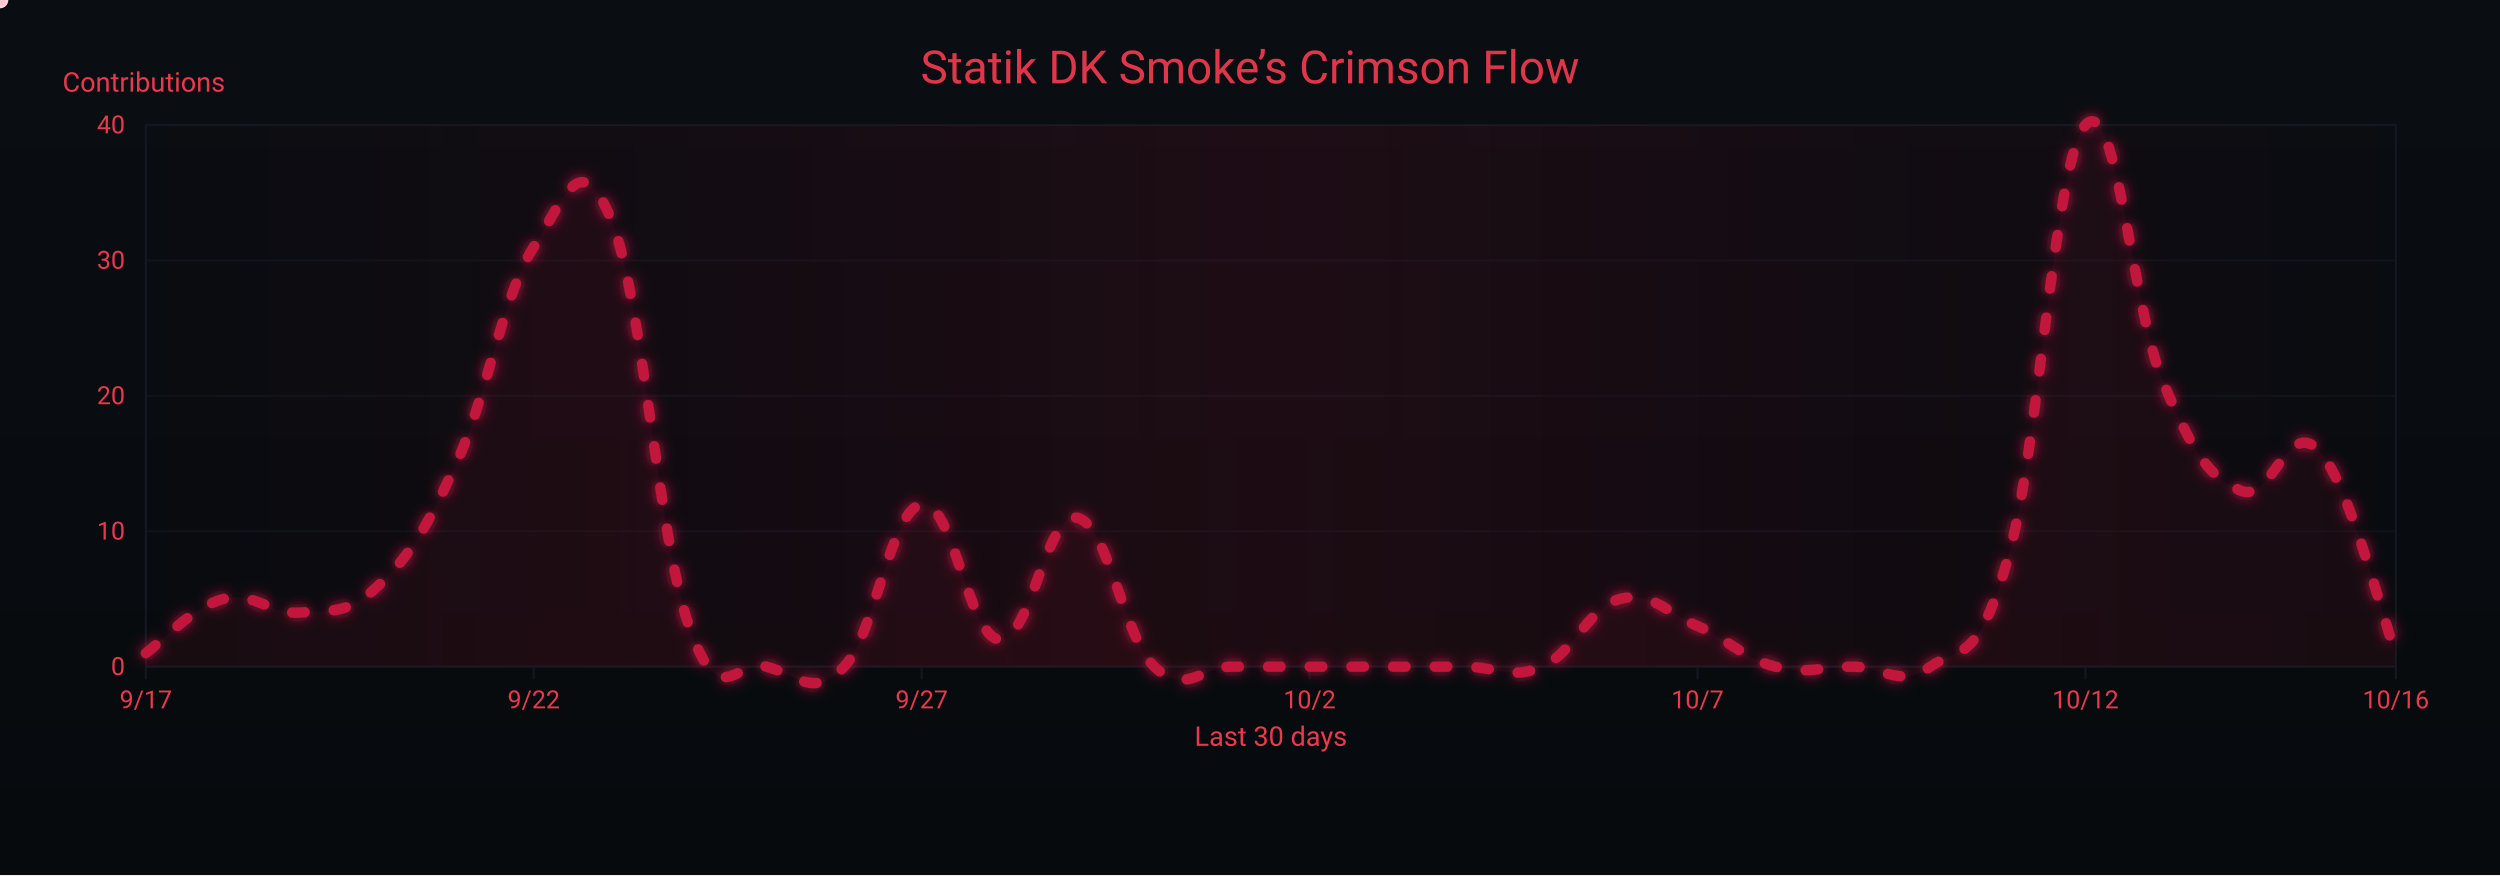
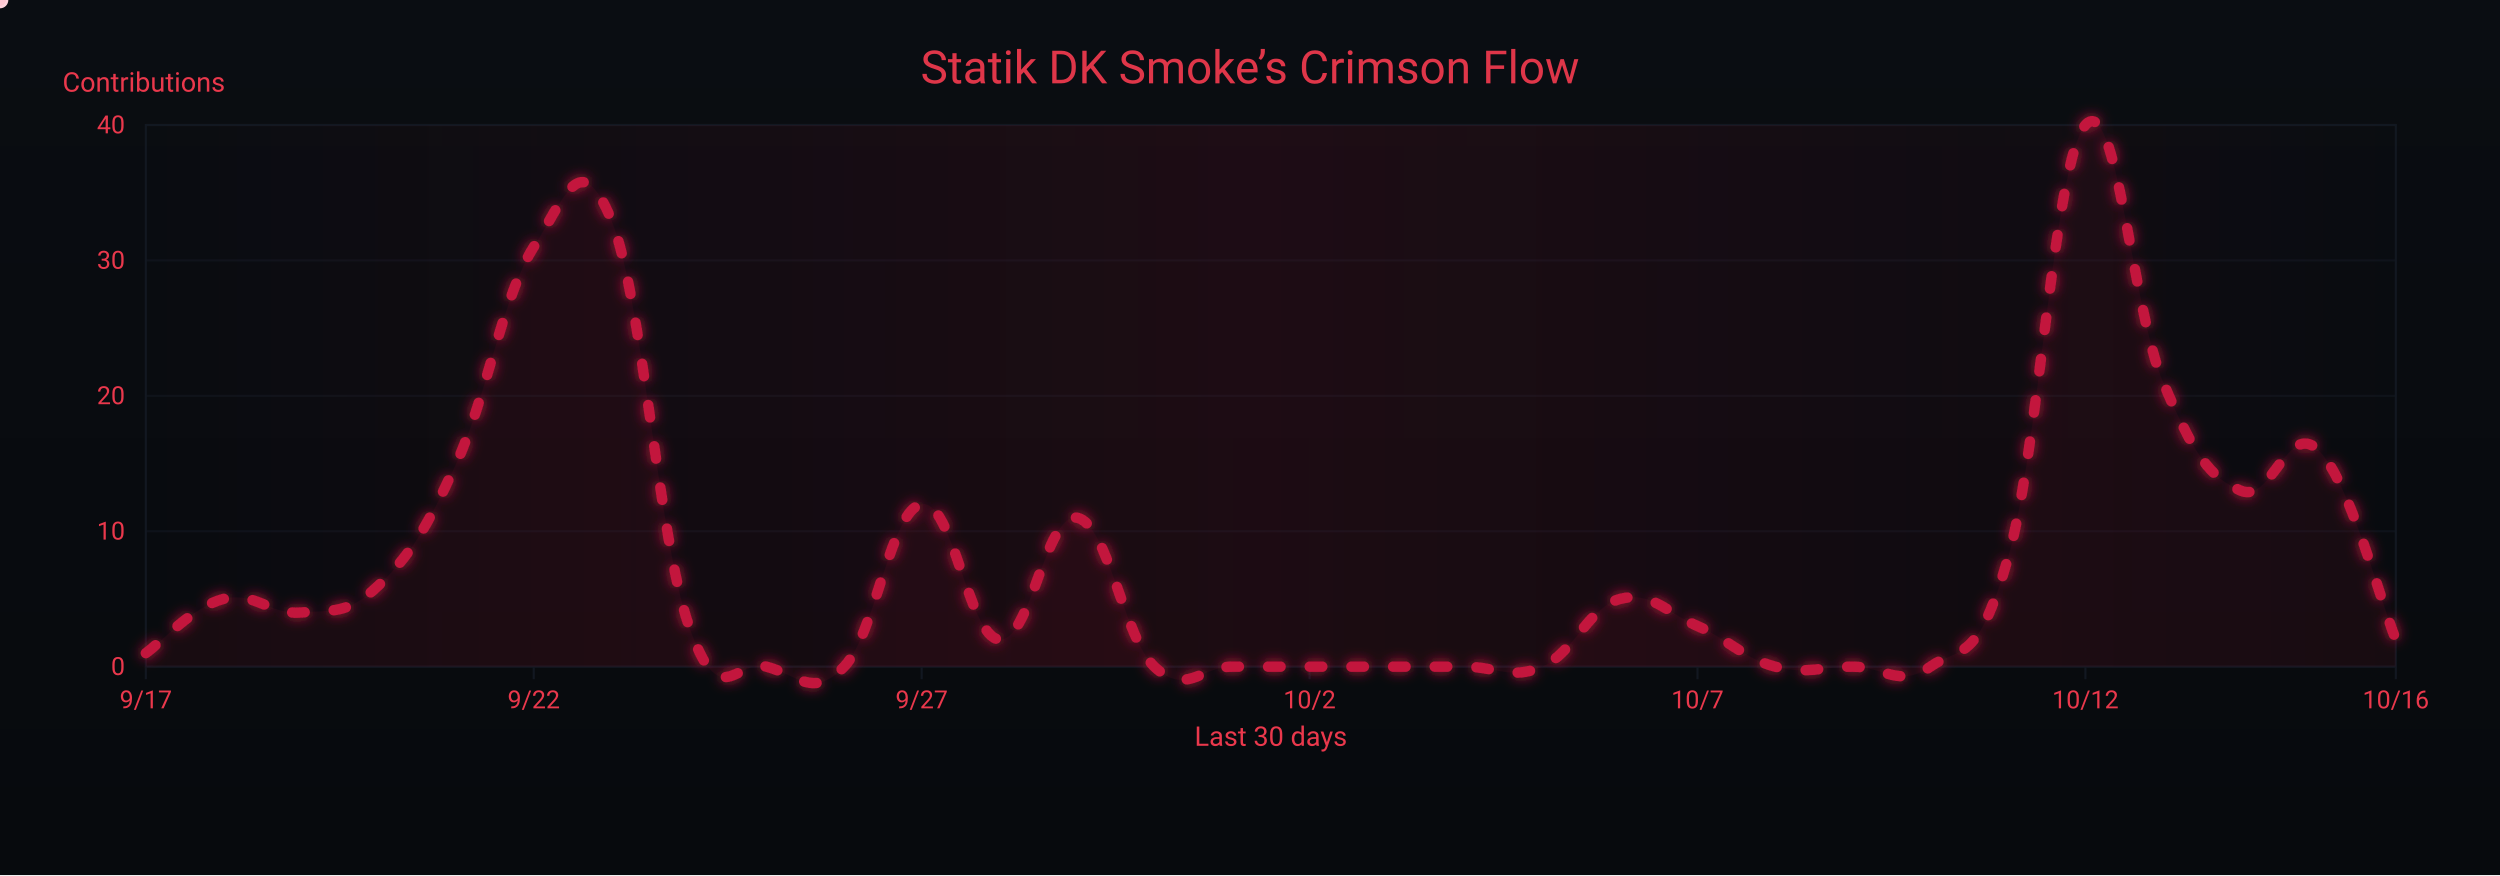
<svg xmlns="http://www.w3.org/2000/svg" width="1200" height="420" viewBox="0 0 1200 420" role="img" aria-label="Crimson Flow Graph">
  <defs>
    <linearGradient id="bgGrad" x1="0" y1="0" x2="0" y2="1">
      <stop offset="0%" stop-color="#0a0d12" />
      <stop offset="100%" stop-color="#070a0d" />
    </linearGradient>
    <filter id="glow">
      <feGaussianBlur stdDeviation="3" result="b1" />
      <feMerge>
        <feMergeNode in="b1" />
        <feMergeNode in="SourceGraphic" />
      </feMerge>
    </filter>
    <linearGradient id="sheen" x1="0" y1="0" x2="1" y2="0">
      <stop offset="0%" stop-color="#9b0e2a" stop-opacity="0" />
      <stop offset="50%" stop-color="#9b0e2a" stop-opacity=".14" />
      <stop offset="100%" stop-color="#9b0e2a" stop-opacity="0" />
      <animateTransform attributeName="gradientTransform" type="translate" from="-1 0" to="1 0" dur="9s" repeatCount="indefinite" />
    </linearGradient>
  </defs>
  <rect width="1200" height="420" fill="url(#bgGrad)" />
  <rect x="70" y="60" width="1080" height="260" fill="none" stroke="#121821" stroke-width="1" />
  <g font-family="ui-sans-serif,system-ui,-apple-system,Segoe UI,Roboto,Ubuntu,Arial" font-size="12">
    <path d="M70,320.0 H1150" stroke="#121821" stroke-width="1" opacity="0.6" />
    <text x="60" y="324.0" text-anchor="end" fill="#ea384c">0</text>
    <path d="M70,255.0 H1150" stroke="#121821" stroke-width="1" opacity="0.6" />
    <text x="60" y="259.0" text-anchor="end" fill="#ea384c">10</text>
    <path d="M70,190.0 H1150" stroke="#121821" stroke-width="1" opacity="0.6" />
    <text x="60" y="194.0" text-anchor="end" fill="#ea384c">20</text>
    <path d="M70,125.0 H1150" stroke="#121821" stroke-width="1" opacity="0.6" />
    <text x="60" y="129.0" text-anchor="end" fill="#ea384c">30</text>
    <path d="M70,60.0 H1150" stroke="#121821" stroke-width="1" opacity="0.6" />
    <text x="60" y="64.0" text-anchor="end" fill="#ea384c">40</text>
    <text x="30" y="44" fill="#ea384c" font-size="13">Contributions</text>
  </g>
  <g font-family="ui-sans-serif,system-ui,-apple-system,Segoe UI,Roboto,Ubuntu,Arial" font-size="12">
    <path d="M70.0,320 V326" stroke="#121821" stroke-width="1" />
    <text x="70.0" y="340" text-anchor="middle" fill="#ea384c">9/17</text>
    <path d="M256.2,320 V326" stroke="#121821" stroke-width="1" />
    <text x="256.2" y="340" text-anchor="middle" fill="#ea384c">9/22</text>
    <path d="M442.4,320 V326" stroke="#121821" stroke-width="1" />
    <text x="442.4" y="340" text-anchor="middle" fill="#ea384c">9/27</text>
    <path d="M628.6,320 V326" stroke="#121821" stroke-width="1" />
    <text x="628.6" y="340" text-anchor="middle" fill="#ea384c">10/2</text>
    <path d="M814.8,320 V326" stroke="#121821" stroke-width="1" />
    <text x="814.8" y="340" text-anchor="middle" fill="#ea384c">10/7</text>
    <path d="M1001.0,320 V326" stroke="#121821" stroke-width="1" />
    <text x="1001.0" y="340" text-anchor="middle" fill="#ea384c">10/12</text>
    <path d="M1150.0,320 V326" stroke="#121821" stroke-width="1" />
    <text x="1150.0" y="340" text-anchor="middle" fill="#ea384c">10/16</text>
    <text x="610" y="358" text-anchor="middle" fill="#ea384c" font-size="13">Last 30 days</text>
  </g>
  <rect x="70" y="60" width="1080" height="260" fill="url(#sheen)" />
  <text x="600" y="40" text-anchor="middle" font-family="ui-sans-serif,system-ui,-apple-system,Segoe UI,Roboto,Ubuntu,Arial" font-size="22" fill="#ea384c" opacity=".95">Statik DK Smoke’s Crimson Flow</text>
-   <path d="M70.0,313.5 C77.4,308.3 92.3,291.4 107.2,287.5 C122.1,283.6 129.6,295.3 144.5,294.0 C159.4,292.7 166.8,295.3 181.7,281.0 C196.6,266.7 204.1,255.0 219.0,222.5 C233.9,190.0 241.3,141.9 256.2,118.5 C271.1,95.1 278.6,69.1 293.4,105.5 C308.3,141.9 315.8,257.6 330.7,300.5 C345.6,343.4 353.0,316.1 367.9,320.0 C382.8,323.9 390.3,335.6 405.2,320.0 C420.1,304.4 427.5,244.6 442.4,242.0 C457.3,239.4 464.8,305.7 479.7,307.0 C494.6,308.3 502.0,245.9 516.9,248.5 C531.8,251.1 539.2,305.7 554.1,320.0 C569.0,334.3 576.5,320.0 591.4,320.0 C606.3,320.0 613.7,320.0 628.6,320.0 C643.5,320.0 651.0,320.0 665.9,320.0 C680.8,320.0 688.2,320.0 703.1,320.0 C718.0,320.0 725.4,326.5 740.3,320.0 C755.2,313.5 762.7,291.4 777.6,287.5 C792.5,283.6 799.9,294.0 814.8,300.5 C829.7,307.0 837.2,316.1 852.1,320.0 C867.0,323.9 874.4,320.0 889.3,320.0 C904.2,320.0 911.7,330.4 926.6,320.0 C941.4,309.6 948.9,320.0 963.8,268.0 C978.7,216.0 986.1,76.9 1001.0,60.0 C1015.9,43.1 1023.4,148.4 1038.3,183.5 C1053.2,218.6 1060.6,229.0 1075.5,235.5 C1090.4,242.0 1097.9,200.4 1112.8,216.0 C1127.7,231.6 1142.6,294.0 1150.0,313.5 L 1150,320 L 70,320 Z" fill="#7a0f26" opacity=".13">
+   <path d="M70.0,313.5 C77.4,308.3 92.3,291.4 107.2,287.5 C122.1,283.6 129.6,295.3 144.5,294.0 C159.4,292.7 166.8,295.3 181.7,281.0 C196.6,266.7 204.1,255.0 219.0,222.5 C233.9,190.0 241.3,141.9 256.2,118.5 C271.1,95.1 278.6,69.1 293.4,105.5 C308.3,141.9 315.8,257.6 330.7,300.5 C345.6,343.4 353.0,316.1 367.9,320.0 C382.8,323.9 390.3,335.6 405.2,320.0 C420.1,304.4 427.5,244.6 442.4,242.0 C457.3,239.4 464.8,305.7 479.7,307.0 C494.6,308.3 502.0,245.9 516.9,248.5 C531.8,251.1 539.2,305.7 554.1,320.0 C569.0,334.3 576.5,320.0 591.4,320.0 C606.3,320.0 613.7,320.0 628.6,320.0 C643.5,320.0 651.0,320.0 665.9,320.0 C680.8,320.0 688.2,320.0 703.1,320.0 C718.0,320.0 725.4,326.5 740.3,320.0 C755.2,313.5 762.7,291.4 777.6,287.5 C792.5,283.6 799.9,294.0 814.8,300.5 C829.7,307.0 837.2,316.1 852.1,320.0 C867.0,323.9 874.4,320.0 889.3,320.0 C904.2,320.0 911.7,330.4 926.6,320.0 C941.4,309.6 948.9,320.0 963.8,268.0 C978.7,216.0 986.1,76.9 1001.0,60.0 C1015.9,43.1 1023.4,148.4 1038.3,183.5 C1053.2,218.6 1060.6,229.0 1075.5,235.5 C1090.4,242.0 1097.9,201.7 1112.8,216.0 C1127.7,230.3 1142.6,288.8 1150.0,307.0 L 1150,320 L 70,320 Z" fill="#7a0f26" opacity=".13">
    <animate attributeName="opacity" values=".10;.17;.10" dur="6s" repeatCount="indefinite" />
  </path>
-   <path id="curve" d="M70.0,313.5 C77.4,308.3 92.3,291.4 107.2,287.5 C122.1,283.6 129.6,295.3 144.5,294.0 C159.4,292.7 166.8,295.3 181.7,281.0 C196.6,266.7 204.1,255.0 219.0,222.5 C233.9,190.0 241.3,141.9 256.2,118.5 C271.1,95.1 278.6,69.1 293.4,105.5 C308.3,141.9 315.8,257.6 330.7,300.5 C345.6,343.4 353.0,316.1 367.9,320.0 C382.8,323.9 390.3,335.6 405.2,320.0 C420.1,304.4 427.5,244.6 442.4,242.0 C457.3,239.4 464.8,305.7 479.7,307.0 C494.6,308.3 502.0,245.9 516.9,248.5 C531.8,251.1 539.2,305.7 554.1,320.0 C569.0,334.3 576.5,320.0 591.4,320.0 C606.3,320.0 613.7,320.0 628.6,320.0 C643.5,320.0 651.0,320.0 665.9,320.0 C680.8,320.0 688.2,320.0 703.1,320.0 C718.0,320.0 725.4,326.5 740.3,320.0 C755.2,313.5 762.7,291.4 777.6,287.5 C792.5,283.6 799.9,294.0 814.8,300.5 C829.7,307.0 837.2,316.1 852.1,320.0 C867.0,323.9 874.4,320.0 889.3,320.0 C904.2,320.0 911.7,330.4 926.6,320.0 C941.4,309.6 948.9,320.0 963.8,268.0 C978.7,216.0 986.1,76.9 1001.0,60.0 C1015.9,43.1 1023.4,148.4 1038.3,183.5 C1053.2,218.6 1060.6,229.0 1075.5,235.5 C1090.4,242.0 1097.9,200.4 1112.8,216.0 C1127.7,231.6 1142.6,294.0 1150.0,313.5" fill="none" stroke="#c3193d" stroke-width="5" stroke-linecap="round" stroke-linejoin="round" stroke-dasharray="6 14" filter="url(#glow)">
+   <path id="curve" d="M70.0,313.5 C77.4,308.3 92.3,291.4 107.2,287.5 C122.1,283.6 129.6,295.3 144.5,294.0 C159.4,292.7 166.8,295.3 181.7,281.0 C196.6,266.7 204.1,255.0 219.0,222.5 C233.9,190.0 241.3,141.9 256.2,118.5 C271.1,95.1 278.6,69.1 293.4,105.5 C308.3,141.9 315.8,257.6 330.7,300.5 C345.6,343.4 353.0,316.1 367.9,320.0 C382.8,323.9 390.3,335.6 405.2,320.0 C420.1,304.4 427.5,244.6 442.4,242.0 C457.3,239.4 464.8,305.7 479.7,307.0 C494.6,308.3 502.0,245.9 516.9,248.5 C531.8,251.1 539.2,305.7 554.1,320.0 C569.0,334.3 576.5,320.0 591.4,320.0 C606.3,320.0 613.7,320.0 628.6,320.0 C643.5,320.0 651.0,320.0 665.9,320.0 C680.8,320.0 688.2,320.0 703.1,320.0 C718.0,320.0 725.4,326.5 740.3,320.0 C755.2,313.5 762.7,291.4 777.6,287.5 C792.5,283.6 799.9,294.0 814.8,300.5 C829.7,307.0 837.2,316.1 852.1,320.0 C867.0,323.9 874.4,320.0 889.3,320.0 C904.2,320.0 911.7,330.4 926.6,320.0 C941.4,309.6 948.9,320.0 963.8,268.0 C978.7,216.0 986.1,76.9 1001.0,60.0 C1015.9,43.1 1023.4,148.4 1038.3,183.5 C1053.2,218.6 1060.6,229.0 1075.5,235.5 C1090.4,242.0 1097.9,201.7 1112.8,216.0 C1127.7,230.3 1142.6,288.8 1150.0,307.0" fill="none" stroke="#c3193d" stroke-width="5" stroke-linecap="round" stroke-linejoin="round" stroke-dasharray="6 14" filter="url(#glow)">
    <animate attributeName="stroke-dashoffset" values="0;-220" dur="4.8s" repeatCount="indefinite" />
  </path>
  <g fill="#ffd1db">
    <circle r="4">
      <animateMotion dur="7s" rotate="auto" repeatCount="indefinite">
        <mpath href="#curve" />
      </animateMotion>
      <animate attributeName="opacity" values="1;.3;1" dur="2.2s" repeatCount="indefinite" />
    </circle>
    <circle r="3" fill="#ffffff">
      <animateMotion dur="8.2s" begin="1s" rotate="auto" repeatCount="indefinite">
        <mpath href="#curve" />
      </animateMotion>
      <animate attributeName="opacity" values=".7;.2;.7" dur="2.4s" repeatCount="indefinite" />
    </circle>
    <circle r="3" fill="#ffc7d3">
      <animateMotion dur="6s" begin="2s" rotate="auto" repeatCount="indefinite">
        <mpath href="#curve" />
      </animateMotion>
      <animate attributeName="opacity" values=".8;.3;.8" dur="2s" repeatCount="indefinite" />
    </circle>
  </g>
</svg>
